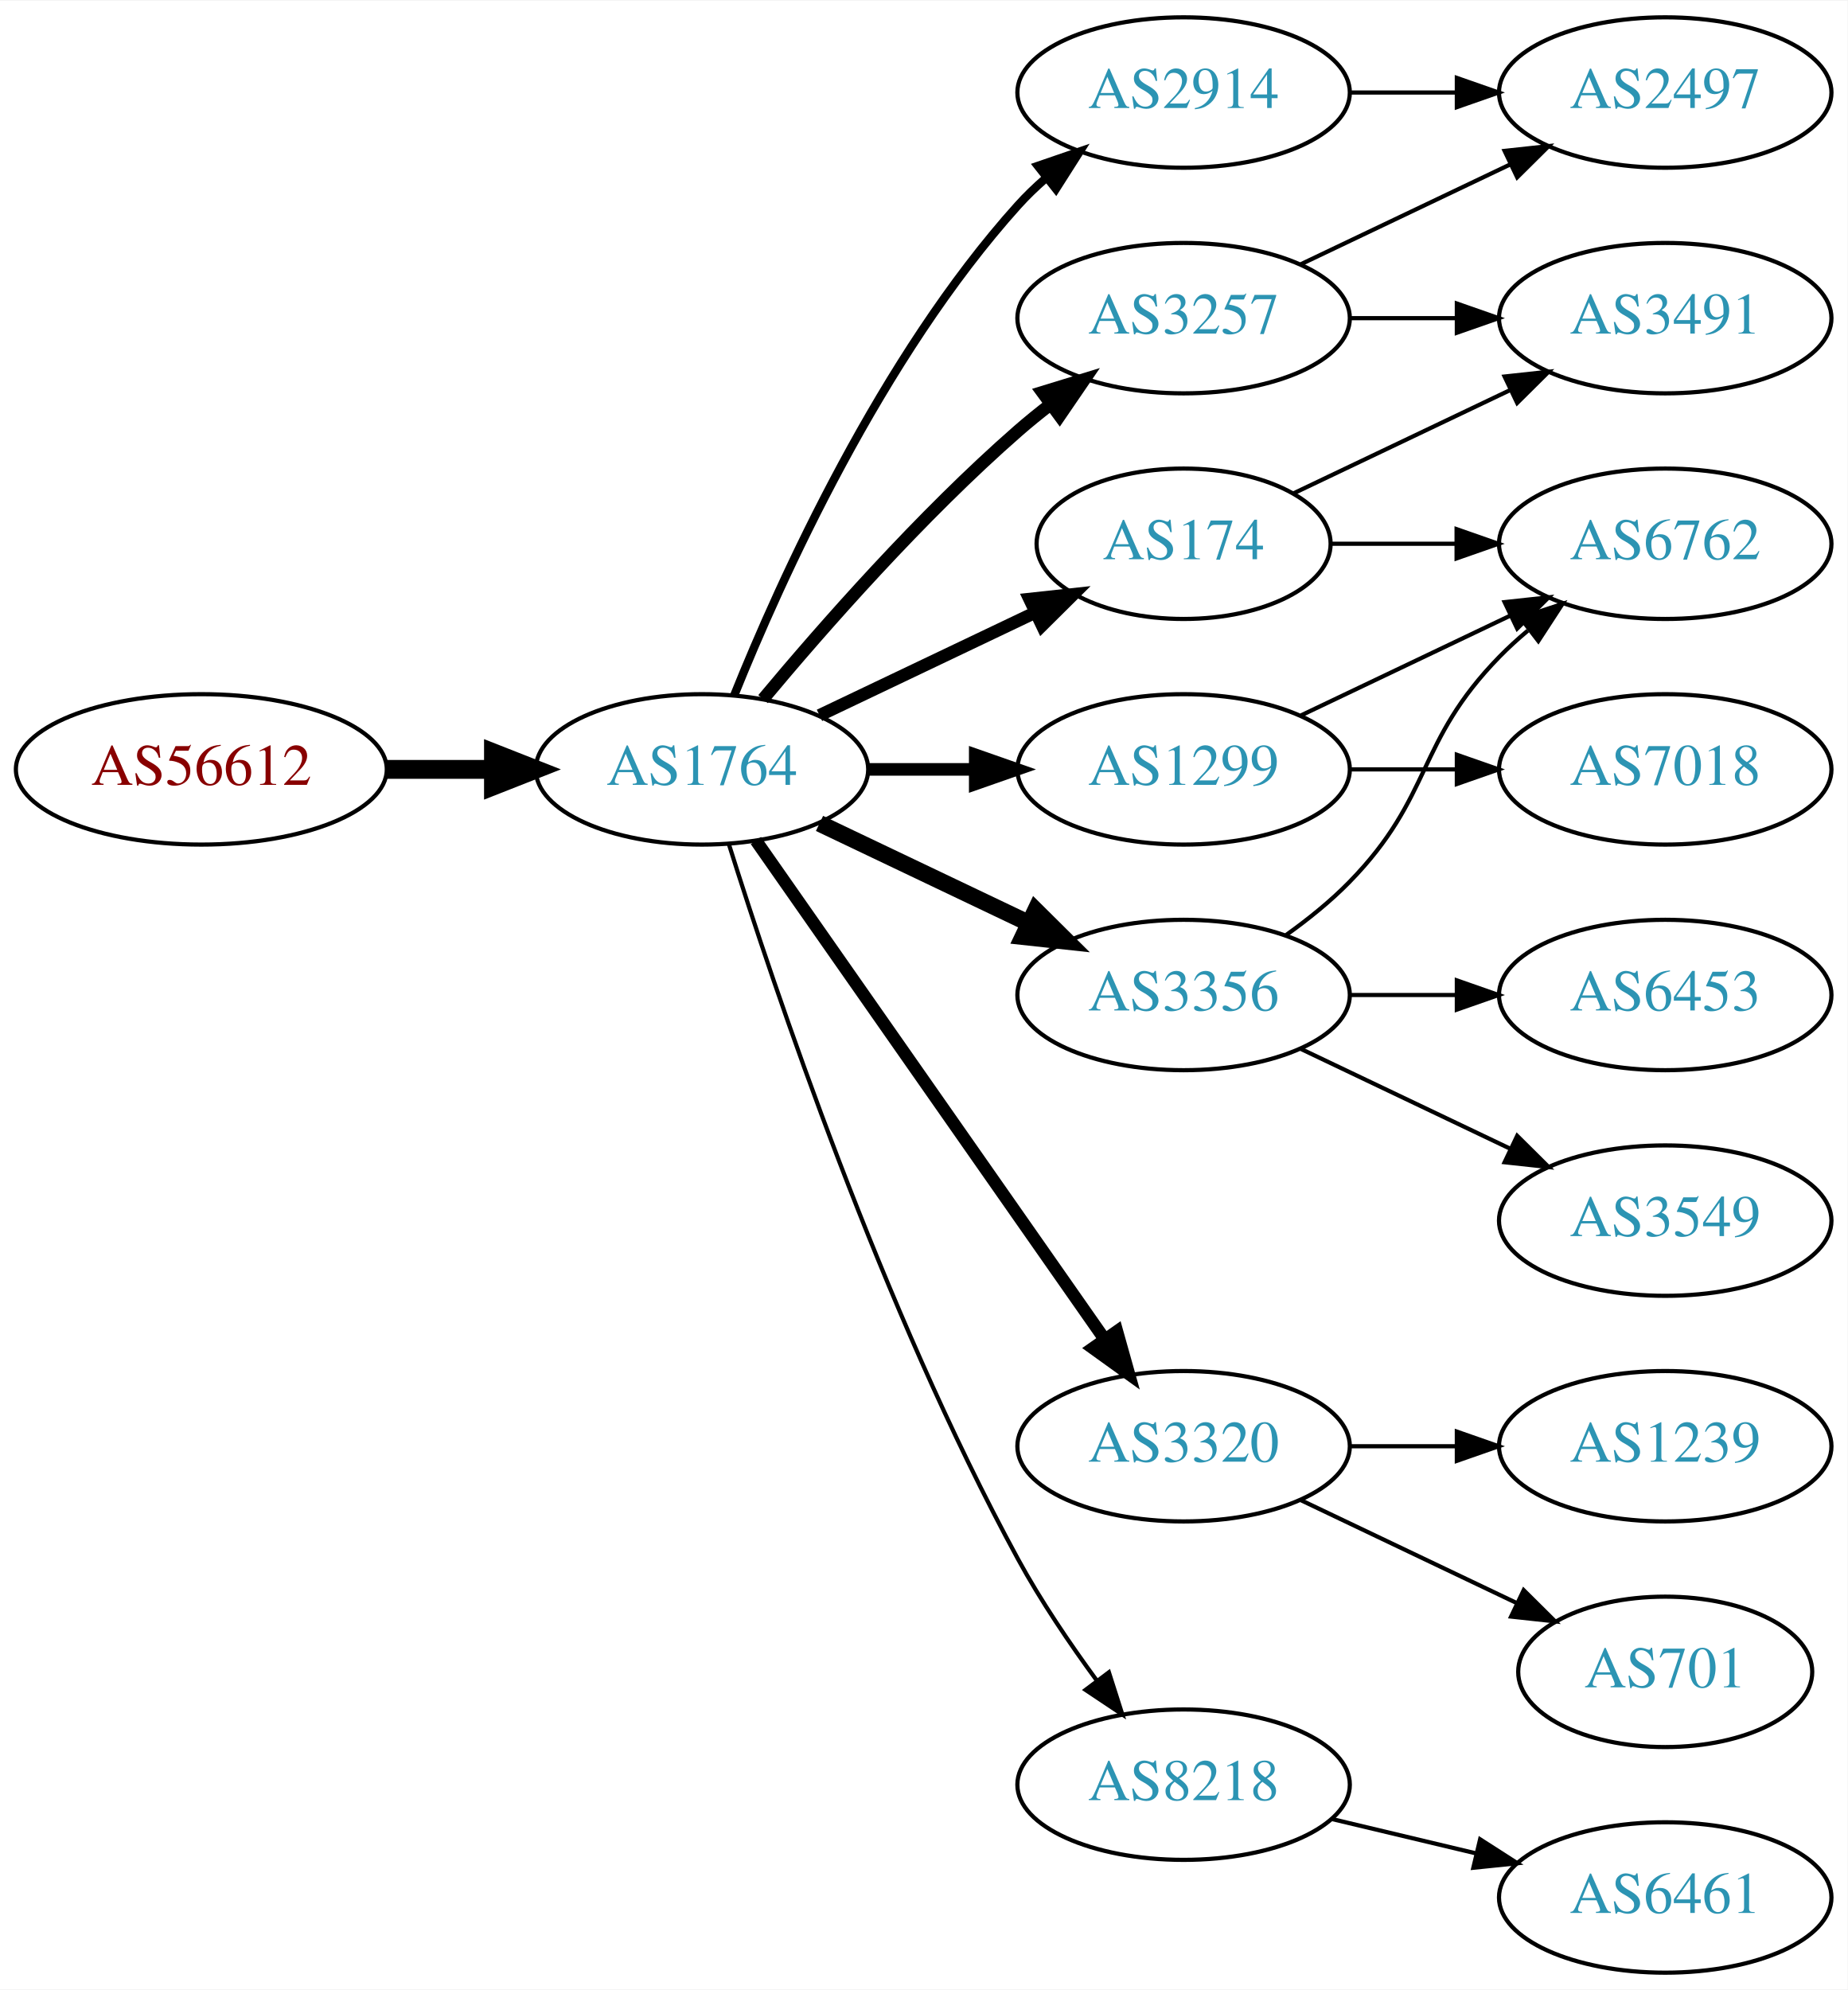
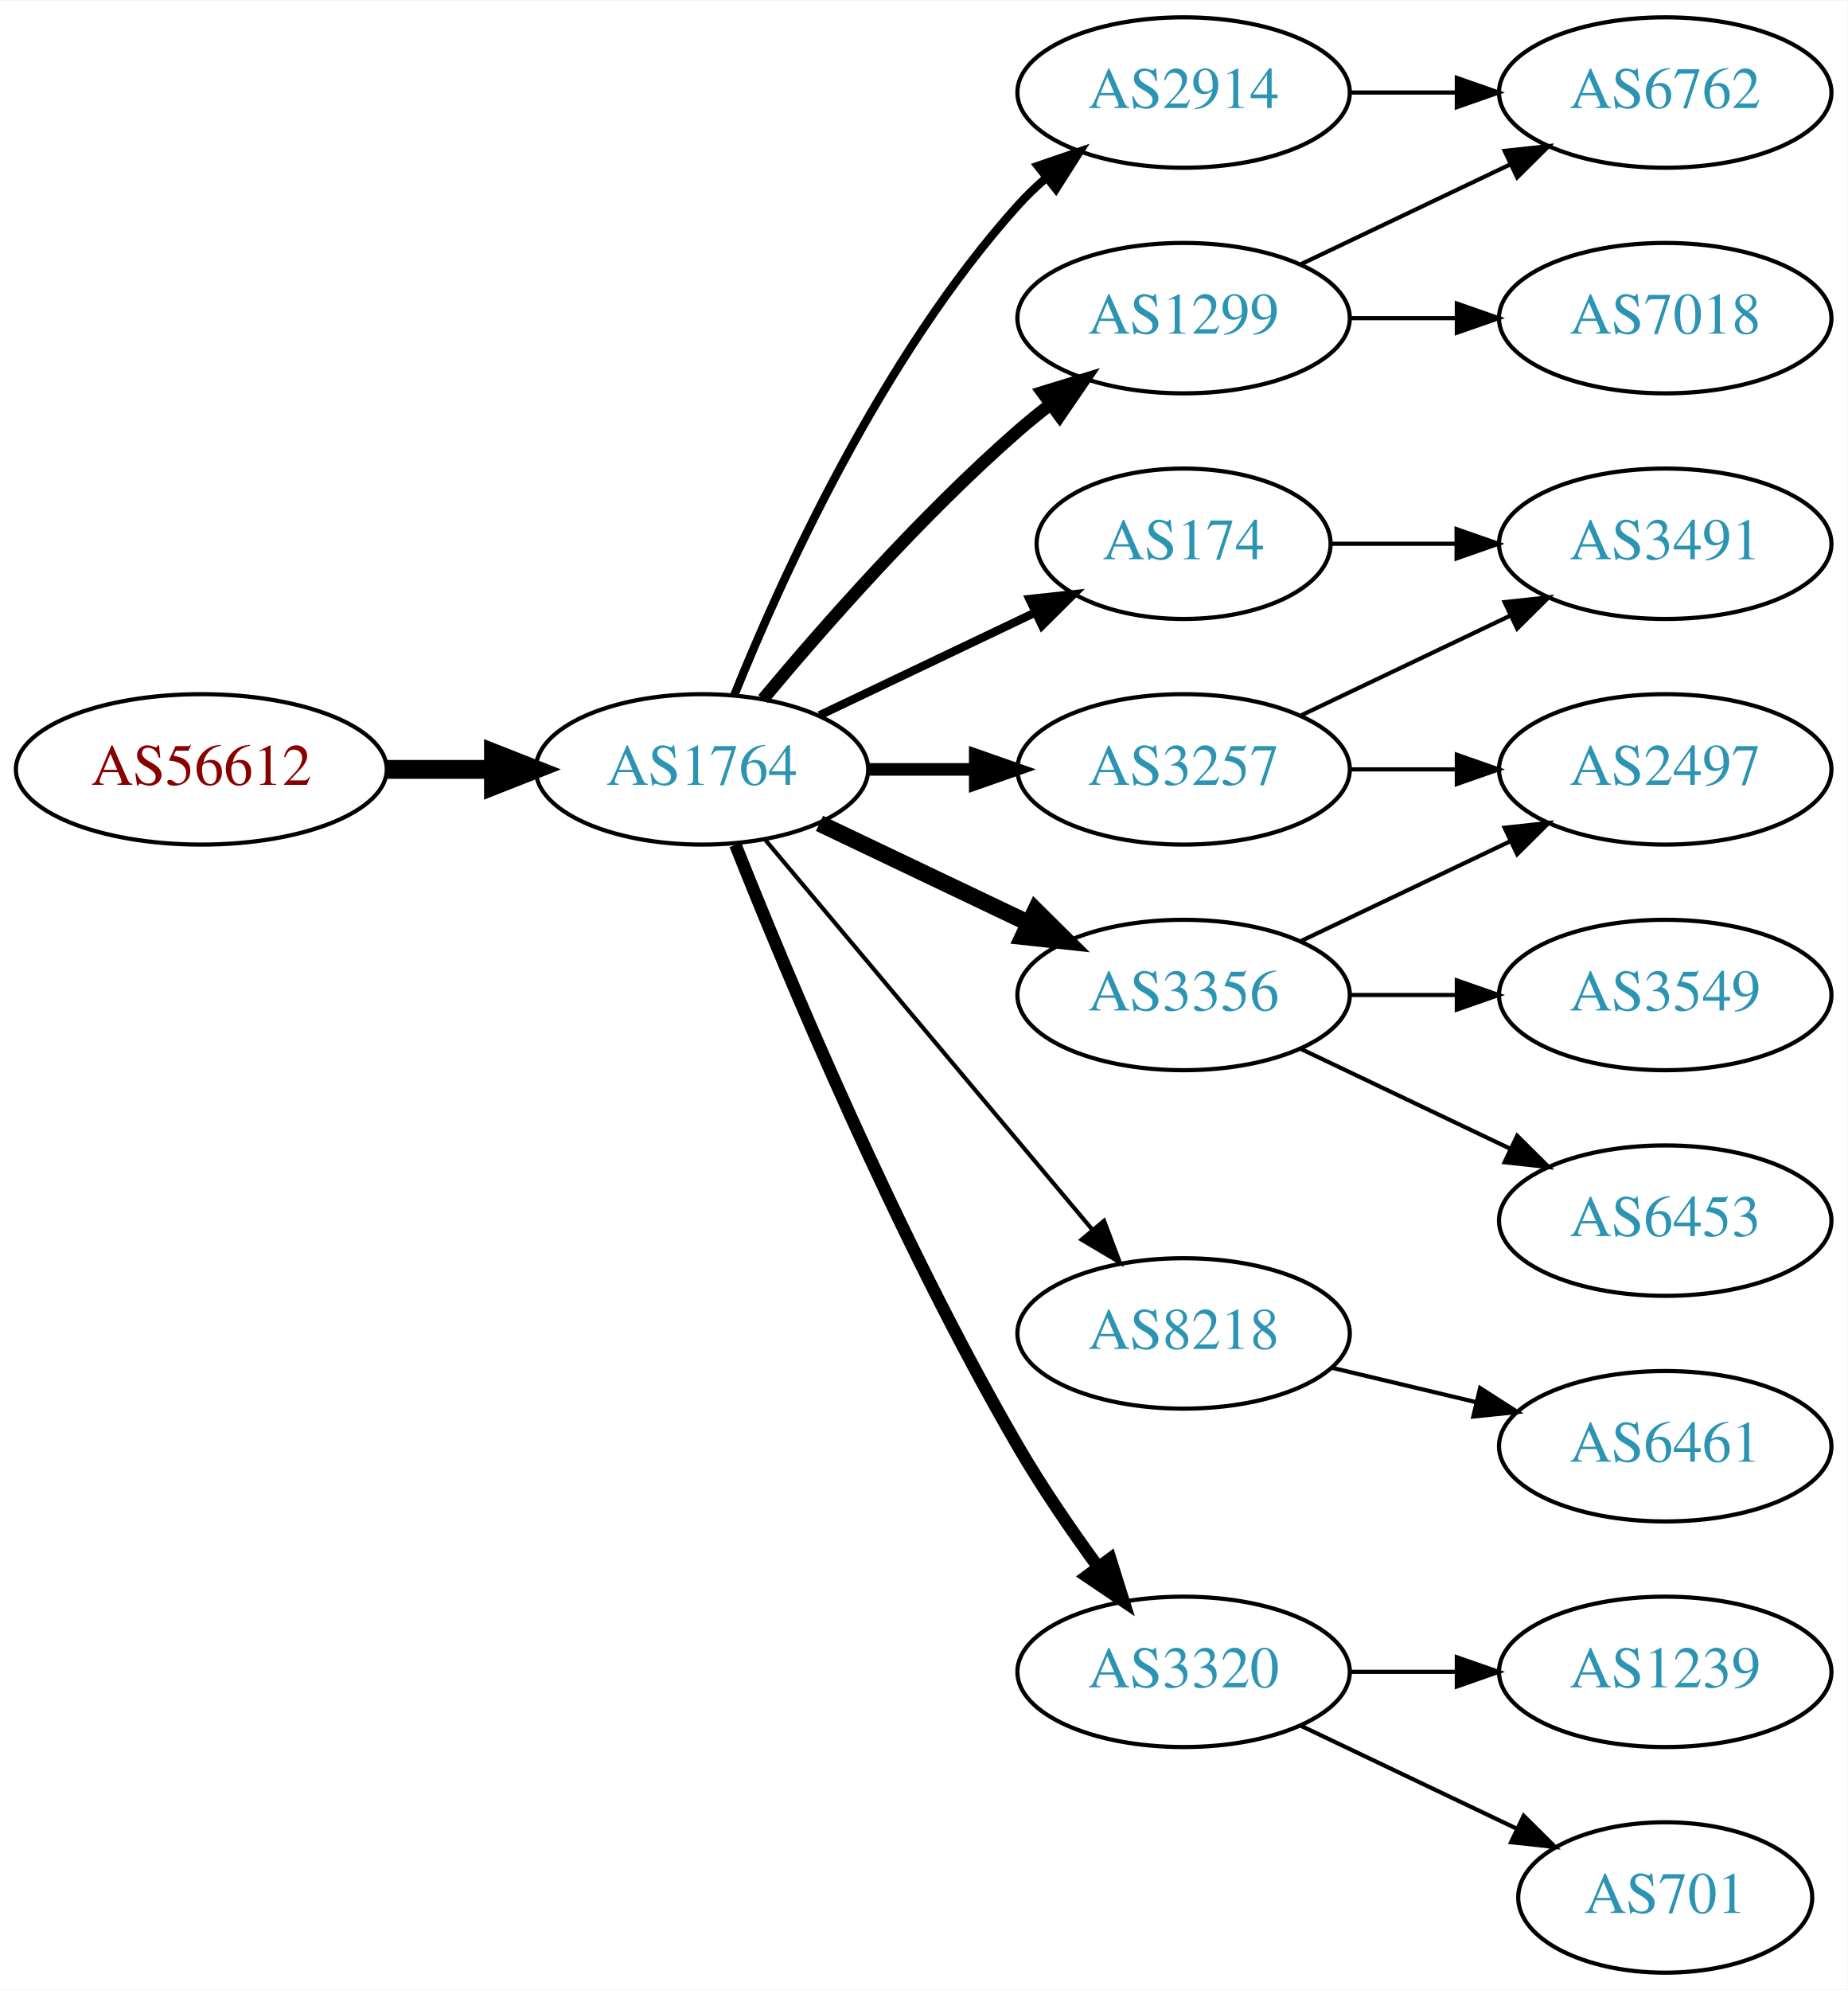
<svg xmlns="http://www.w3.org/2000/svg" xmlns:xlink="http://www.w3.org/1999/xlink" width="442pt" height="476pt" viewBox="0.00 0.00 442.27 476.00">
  <g id="graph0" class="graph" transform="scale(1 1) rotate(0) translate(4 472)">
    <polygon fill="white" stroke="none" points="-4,4 -4,-472 438.271,-472 438.271,4 -4,4" />
    <g id="node1" class="node">
      <g id="a_node1">
        <a xlink:href="/asn/56612" xlink:title="AS56612 ~ Hel-Wacht Holding GmbH [AT]">
          <ellipse fill="#ffffff" stroke="black" cx="44.196" cy="-288" rx="44.393" ry="18" />
          <text text-anchor="middle" x="44.196" y="-284.3" font-family="Times,serif" font-size="14.00" fill="#880000">AS56612</text>
        </a>
      </g>
    </g>
    <g id="node2" class="node">
      <g id="a_node2">
        <a xlink:href="/asn/1764" xlink:title="AS1764 ~ NEXTLAYER-AS [AT]">
          <ellipse fill="#ffffff" stroke="black" cx="164.039" cy="-288" rx="39.794" ry="18" />
          <text text-anchor="middle" x="164.039" y="-284.3" font-family="Times,serif" font-size="14.00" fill="#2c94b3">AS1764</text>
        </a>
      </g>
    </g>
    <g id="edge1" class="edge">
      <path fill="none" stroke="black" stroke-width="4.5" d="M88.407,-288C96.72,-288 105.482,-288 113.965,-288" />
      <polygon fill="black" stroke="black" stroke-width="4.5" points="114.123,-291.938 124.123,-288 114.123,-284.063 114.123,-291.938" />
    </g>
    <g id="node3" class="node">
      <g id="a_node3">
-         <a xlink:href="/asn/1299" xlink:title="AS1299 ~ Telia Carrier [EU]">
-           <ellipse fill="#ffffff" stroke="black" cx="279.332" cy="-288" rx="39.794" ry="18" />
-           <text text-anchor="middle" x="279.332" y="-284.3" font-family="Times,serif" font-size="14.00" fill="#2c94b3">AS1299</text>
-         </a>
-       </g>
-     </g>
-     <g id="edge2" class="edge">
-       <path fill="none" stroke="black" stroke-width="3" d="M203.711,-288C211.914,-288 220.678,-288 229.21,-288" />
-       <polygon fill="black" stroke="black" stroke-width="3" points="229.449,-291.5 239.449,-288 229.449,-284.5 229.449,-291.5" />
-     </g>
-     <g id="node4" class="node">
-       <g id="a_node4">
        <a xlink:href="/asn/2914" xlink:title="AS2914 ~ NTT America, Inc. [US]">
          <ellipse fill="#ffffff" stroke="black" cx="279.332" cy="-450" rx="39.794" ry="18" />
          <text text-anchor="middle" x="279.332" y="-446.3" font-family="Times,serif" font-size="14.00" fill="#2c94b3">AS2914</text>
        </a>
      </g>
    </g>
-     <g id="edge3" class="edge">
+     <g id="edge2" class="edge">
      <path fill="none" stroke="black" stroke-width="2" d="M171.786,-305.787C182.837,-333.243 206.891,-386.578 239.685,-423 241.688,-425.224 243.906,-427.363 246.239,-429.397" />
      <polygon fill="black" stroke="black" stroke-width="2" points="244.437,-432.433 254.458,-435.873 248.769,-426.935 244.437,-432.433" />
    </g>
-     <g id="node5" class="node">
-       <g id="a_node5">
+     <g id="node4" class="node">
+       <g id="a_node4">
        <a xlink:href="/asn/174" xlink:title="AS174 ~ Cogent Communications [US]">
          <ellipse fill="#ffffff" stroke="black" cx="279.332" cy="-342" rx="35.194" ry="18" />
          <text text-anchor="middle" x="279.332" y="-338.3" font-family="Times,serif" font-size="14.00" fill="#2c94b3">AS174</text>
        </a>
      </g>
    </g>
+     <g id="edge3" class="edge">
+       <path fill="none" stroke="black" stroke-width="2" d="M192.175,-300.934C207.607,-308.29 227.092,-317.577 243.628,-325.459" />
+       <polygon fill="black" stroke="black" stroke-width="2" points="242.436,-328.768 252.969,-329.911 245.448,-322.449 242.436,-328.768" />
+     </g>
+     <g id="node5" class="node">
+       <g id="a_node5">
+         <a xlink:href="/asn/3257" xlink:title="AS3257 ~ GTT [DE]">
+           <ellipse fill="#ffffff" stroke="black" cx="279.332" cy="-288" rx="39.794" ry="18" />
+           <text text-anchor="middle" x="279.332" y="-284.3" font-family="Times,serif" font-size="14.00" fill="#2c94b3">AS3257</text>
+         </a>
+       </g>
+     </g>
    <g id="edge4" class="edge">
-       <path fill="none" stroke="black" stroke-width="3" d="M192.175,-300.934C207.607,-308.29 227.092,-317.577 243.628,-325.459" />
-       <polygon fill="black" stroke="black" stroke-width="3" points="242.436,-328.768 252.969,-329.911 245.448,-322.449 242.436,-328.768" />
+       <path fill="none" stroke="black" stroke-width="3" d="M203.711,-288C211.914,-288 220.678,-288 229.21,-288" />
+       <polygon fill="black" stroke="black" stroke-width="3" points="229.449,-291.5 239.449,-288 229.449,-284.5 229.449,-291.5" />
    </g>
    <g id="node6" class="node">
      <g id="a_node6">
+         <a xlink:href="/asn/8218" xlink:title="AS8218 ~ legacy Neotelecoms [FR]">
+           <ellipse fill="#ffffff" stroke="black" cx="279.332" cy="-153" rx="39.794" ry="18" />
+           <text text-anchor="middle" x="279.332" y="-149.3" font-family="Times,serif" font-size="14.00" fill="#2c94b3">AS8218</text>
+         </a>
+       </g>
+     </g>
+     <g id="edge5" class="edge">
+       <path fill="none" stroke="black" d="M179.158,-271.175C198.833,-247.731 234.637,-205.066 257.415,-177.924" />
+       <polygon fill="black" stroke="black" points="260.287,-179.947 264.034,-170.037 254.925,-175.447 260.287,-179.947" />
+     </g>
+     <g id="node7" class="node">
+       <g id="a_node7">
        <a xlink:href="/asn/3356" xlink:title="AS3356 ~ Level 3 Parent, LLC [US]">
          <ellipse fill="#ffffff" stroke="black" cx="279.332" cy="-234" rx="39.794" ry="18" />
          <text text-anchor="middle" x="279.332" y="-230.3" font-family="Times,serif" font-size="14.00" fill="#2c94b3">AS3356</text>
        </a>
      </g>
    </g>
-     <g id="edge5" class="edge">
+     <g id="edge6" class="edge">
      <path fill="none" stroke="black" stroke-width="4" d="M192.175,-275.066C207.169,-267.919 225.99,-258.948 242.213,-251.215" />
      <polygon fill="black" stroke="black" stroke-width="4" points="243.895,-254.291 251.417,-246.829 240.884,-247.972 243.895,-254.291" />
-     </g>
-     <g id="node7" class="node">
-       <g id="a_node7">
-         <a xlink:href="/asn/3257" xlink:title="AS3257 ~ GTT [DE]">
-           <ellipse fill="#ffffff" stroke="black" cx="279.332" cy="-396" rx="39.794" ry="18" />
-           <text text-anchor="middle" x="279.332" y="-392.3" font-family="Times,serif" font-size="14.00" fill="#2c94b3">AS3257</text>
-         </a>
-       </g>
-     </g>
-     <g id="edge6" class="edge">
-       <path fill="none" stroke="black" stroke-width="3" d="M178.669,-304.817C192.951,-321.929 216.498,-348.745 239.685,-369 242.151,-371.154 244.789,-373.294 247.487,-375.372" />
-       <polygon fill="black" stroke="black" stroke-width="3" points="245.512,-378.264 255.641,-381.37 249.66,-372.625 245.512,-378.264" />
    </g>
    <g id="node8" class="node">
      <g id="a_node8">
        <a xlink:href="/asn/3320" xlink:title="AS3320 ~ DTAG [DE]">
-           <ellipse fill="#ffffff" stroke="black" cx="279.332" cy="-126" rx="39.794" ry="18" />
-           <text text-anchor="middle" x="279.332" y="-122.3" font-family="Times,serif" font-size="14.00" fill="#2c94b3">AS3320</text>
+           <ellipse fill="#ffffff" stroke="black" cx="279.332" cy="-72" rx="39.794" ry="18" />
+           <text text-anchor="middle" x="279.332" y="-68.3" font-family="Times,serif" font-size="14.00" fill="#2c94b3">AS3320</text>
        </a>
      </g>
    </g>
    <g id="edge7" class="edge">
-       <path fill="none" stroke="black" stroke-width="3" d="M176.949,-270.969C196.871,-242.483 237.06,-185.015 260.41,-151.626" />
-       <polygon fill="black" stroke="black" stroke-width="3" points="263.377,-153.491 266.24,-143.29 257.641,-149.479 263.377,-153.491" />
+       <path fill="none" stroke="black" stroke-width="3" d="M172.042,-269.949C184.169,-239.43 210.587,-176.067 239.685,-126 245.392,-116.181 252.43,-105.922 258.929,-97.016" />
+       <polygon fill="black" stroke="black" stroke-width="3" points="261.77,-99.061 264.934,-88.95 256.155,-94.881 261.77,-99.061" />
    </g>
    <g id="node9" class="node">
      <g id="a_node9">
-         <a xlink:href="/asn/8218" xlink:title="AS8218 ~ legacy Neotelecoms [FR]">
-           <ellipse fill="#ffffff" stroke="black" cx="279.332" cy="-45" rx="39.794" ry="18" />
-           <text text-anchor="middle" x="279.332" y="-41.3" font-family="Times,serif" font-size="14.00" fill="#2c94b3">AS8218</text>
+         <a xlink:href="/asn/1299" xlink:title="AS1299 ~ Telia Carrier [EU]">
+           <ellipse fill="#ffffff" stroke="black" cx="279.332" cy="-396" rx="39.794" ry="18" />
+           <text text-anchor="middle" x="279.332" y="-392.3" font-family="Times,serif" font-size="14.00" fill="#2c94b3">AS1299</text>
        </a>
      </g>
    </g>
    <g id="edge8" class="edge">
-       <path fill="none" stroke="black" d="M170.46,-270.159C181.231,-235.854 207.122,-158.797 239.685,-99 245.117,-89.026 252.091,-78.731 258.617,-69.84" />
-       <polygon fill="black" stroke="black" points="261.45,-71.895 264.67,-61.802 255.858,-67.684 261.45,-71.895" />
-     </g>
-     <g id="node12" class="node">
-       <g id="a_node12">
-         <a xlink:href="/asn/6762" xlink:title="AS6762 ~ TELECOM ITALIA SPARKLE S.p.A. [IT]">
-           <ellipse fill="#ffffff" stroke="black" cx="394.625" cy="-342" rx="39.794" ry="18" />
-           <text text-anchor="middle" x="394.625" y="-338.3" font-family="Times,serif" font-size="14.00" fill="#2c94b3">AS6762</text>
-         </a>
-       </g>
-     </g>
-     <g id="edge20" class="edge">
-       <path fill="none" stroke="black" d="M307.468,-300.934C322.462,-308.081 341.283,-317.052 357.506,-324.785" />
-       <polygon fill="black" stroke="black" points="356.177,-328.028 366.71,-329.171 359.188,-321.709 356.177,-328.028" />
-     </g>
-     <g id="node18" class="node">
-       <g id="a_node18">
-         <a xlink:href="/asn/7018" xlink:title="AS7018 ~ AT&amp;T Services, Inc. [US]">
-           <ellipse fill="#ffffff" stroke="black" cx="394.625" cy="-288" rx="39.794" ry="18" />
-           <text text-anchor="middle" x="394.625" y="-284.3" font-family="Times,serif" font-size="14.00" fill="#2c94b3">AS7018</text>
-         </a>
-       </g>
-     </g>
-     <g id="edge21" class="edge">
-       <path fill="none" stroke="black" d="M319.004,-288C327.207,-288 335.971,-288 344.503,-288" />
-       <polygon fill="black" stroke="black" points="344.742,-291.5 354.742,-288 344.742,-284.5 344.742,-291.5" />
+       <path fill="none" stroke="black" stroke-width="3" d="M178.669,-304.817C192.951,-321.929 216.498,-348.745 239.685,-369 242.151,-371.154 244.789,-373.294 247.487,-375.372" />
+       <polygon fill="black" stroke="black" stroke-width="3" points="245.512,-378.264 255.641,-381.37 249.66,-372.625 245.512,-378.264" />
    </g>
    <g id="node10" class="node">
      <g id="a_node10">
-         <a xlink:href="/asn/2497" xlink:title="AS2497 ~ Internet Initiative Japan Inc. [JP]">
+         <a xlink:href="/asn/6762" xlink:title="AS6762 ~ TELECOM ITALIA SPARKLE S.p.A. [IT]">
          <ellipse fill="#ffffff" stroke="black" cx="394.625" cy="-450" rx="39.794" ry="18" />
-           <text text-anchor="middle" x="394.625" y="-446.3" font-family="Times,serif" font-size="14.00" fill="#2c94b3">AS2497</text>
+           <text text-anchor="middle" x="394.625" y="-446.3" font-family="Times,serif" font-size="14.00" fill="#2c94b3">AS6762</text>
        </a>
      </g>
    </g>
    <g id="edge9" class="edge">
      <path fill="none" stroke="black" d="M319.004,-450C327.207,-450 335.971,-450 344.503,-450" />
      <polygon fill="black" stroke="black" points="344.742,-453.5 354.742,-450 344.742,-446.5 344.742,-453.5" />
    </g>
-     <g id="edge16" class="edge">
+     <g id="node11" class="node">
+       <g id="a_node11">
+         <a xlink:href="/asn/3491" xlink:title="AS3491 ~ PCCW Global, Inc. [US]">
+           <ellipse fill="#ffffff" stroke="black" cx="394.625" cy="-342" rx="39.794" ry="18" />
+           <text text-anchor="middle" x="394.625" y="-338.3" font-family="Times,serif" font-size="14.00" fill="#2c94b3">AS3491</text>
+         </a>
+       </g>
+     </g>
+     <g id="edge10" class="edge">
      <path fill="none" stroke="black" d="M314.631,-342C324.008,-342 334.358,-342 344.393,-342" />
      <polygon fill="black" stroke="black" points="344.681,-345.5 354.681,-342 344.681,-338.5 344.681,-345.5" />
    </g>
+     <g id="edge12" class="edge">
+       <path fill="none" stroke="black" d="M307.468,-300.934C322.462,-308.081 341.283,-317.052 357.506,-324.785" />
+       <polygon fill="black" stroke="black" points="356.177,-328.028 366.71,-329.171 359.188,-321.709 356.177,-328.028" />
+     </g>
+     <g id="node12" class="node">
+       <g id="a_node12">
+         <a xlink:href="/asn/2497" xlink:title="AS2497 ~ Internet Initiative Japan Inc. [JP]">
+           <ellipse fill="#ffffff" stroke="black" cx="394.625" cy="-288" rx="39.794" ry="18" />
+           <text text-anchor="middle" x="394.625" y="-284.3" font-family="Times,serif" font-size="14.00" fill="#2c94b3">AS2497</text>
+         </a>
+       </g>
+     </g>
+     <g id="edge11" class="edge">
+       <path fill="none" stroke="black" d="M319.004,-288C327.207,-288 335.971,-288 344.503,-288" />
+       <polygon fill="black" stroke="black" points="344.742,-291.5 354.742,-288 344.742,-284.5 344.742,-291.5" />
+     </g>
+     <g id="node13" class="node">
+       <g id="a_node13">
+         <a xlink:href="/asn/6461" xlink:title="AS6461 ~ Zayo Bandwidth [US]">
+           <ellipse fill="#ffffff" stroke="black" cx="394.625" cy="-126" rx="39.794" ry="18" />
+           <text text-anchor="middle" x="394.625" y="-122.3" font-family="Times,serif" font-size="14.00" fill="#2c94b3">AS6461</text>
+         </a>
+       </g>
+     </g>
+     <g id="edge13" class="edge">
+       <path fill="none" stroke="black" d="M314.939,-144.752C325.81,-142.162 337.964,-139.265 349.407,-136.538" />
+       <polygon fill="black" stroke="black" points="350.313,-139.92 359.229,-134.197 348.69,-133.111 350.313,-139.92" />
+     </g>
+     <g id="edge19" class="edge">
+       <path fill="none" stroke="black" d="M307.468,-246.934C322.462,-254.081 341.283,-263.052 357.506,-270.785" />
+       <polygon fill="black" stroke="black" points="356.177,-274.028 366.71,-275.171 359.188,-267.709 356.177,-274.028" />
+     </g>
+     <g id="node17" class="node">
+       <g id="a_node17">
+         <a xlink:href="/asn/3549" xlink:title="AS3549 ~ Level 3 Parent, LLC [US]">
+           <ellipse fill="#ffffff" stroke="black" cx="394.625" cy="-234" rx="39.794" ry="18" />
+           <text text-anchor="middle" x="394.625" y="-230.3" font-family="Times,serif" font-size="14.00" fill="#2c94b3">AS3549</text>
+         </a>
+       </g>
+     </g>
+     <g id="edge18" class="edge">
+       <path fill="none" stroke="black" d="M319.004,-234C327.207,-234 335.971,-234 344.503,-234" />
+       <polygon fill="black" stroke="black" points="344.742,-237.5 354.742,-234 344.742,-230.5 344.742,-237.5" />
+     </g>
+     <g id="node18" class="node">
+       <g id="a_node18">
+         <a xlink:href="/asn/6453" xlink:title="AS6453 ~ TATA COMMUNICATIONS (AMERICA) INC [US]">
+           <ellipse fill="#ffffff" stroke="black" cx="394.625" cy="-180" rx="39.794" ry="18" />
+           <text text-anchor="middle" x="394.625" y="-176.3" font-family="Times,serif" font-size="14.00" fill="#2c94b3">AS6453</text>
+         </a>
+       </g>
+     </g>
+     <g id="edge20" class="edge">
+       <path fill="none" stroke="black" d="M307.468,-221.066C322.462,-213.919 341.283,-204.948 357.506,-197.215" />
+       <polygon fill="black" stroke="black" points="359.188,-200.291 366.71,-192.829 356.177,-193.972 359.188,-200.291" />
+     </g>
    <g id="node14" class="node">
      <g id="a_node14">
-         <a xlink:href="/asn/3491" xlink:title="AS3491 ~ PCCW Global, Inc. [US]">
-           <ellipse fill="#ffffff" stroke="black" cx="394.625" cy="-396" rx="39.794" ry="18" />
-           <text text-anchor="middle" x="394.625" y="-392.3" font-family="Times,serif" font-size="14.00" fill="#2c94b3">AS3491</text>
-         </a>
-       </g>
-     </g>
-     <g id="edge15" class="edge">
-       <path fill="none" stroke="black" d="M305.757,-354.119C321.059,-361.413 340.783,-370.814 357.665,-378.86" />
-       <polygon fill="black" stroke="black" points="356.172,-382.026 366.705,-383.169 359.184,-375.707 356.172,-382.026" />
-     </g>
-     <g id="node11" class="node">
-       <g id="a_node11">
-         <a xlink:href="/asn/3549" xlink:title="AS3549 ~ Level 3 Parent, LLC [US]">
-           <ellipse fill="#ffffff" stroke="black" cx="394.625" cy="-180" rx="39.794" ry="18" />
-           <text text-anchor="middle" x="394.625" y="-176.3" font-family="Times,serif" font-size="14.00" fill="#2c94b3">AS3549</text>
-         </a>
-       </g>
-     </g>
-     <g id="edge10" class="edge">
-       <path fill="none" stroke="black" d="M307.468,-221.066C322.462,-213.919 341.283,-204.948 357.506,-197.215" />
-       <polygon fill="black" stroke="black" points="359.188,-200.291 366.71,-192.829 356.177,-193.972 359.188,-200.291" />
-     </g>
-     <g id="edge11" class="edge">
-       <path fill="none" stroke="black" d="M303.926,-248.389C309.182,-252.148 314.513,-256.437 318.978,-261 339.151,-281.617 334.806,-294.383 354.978,-315 357.071,-317.139 359.354,-319.218 361.731,-321.21" />
-       <polygon fill="black" stroke="black" points="359.974,-324.275 370.031,-327.611 364.249,-318.732 359.974,-324.275" />
-     </g>
-     <g id="node13" class="node">
-       <g id="a_node13">
-         <a xlink:href="/asn/6453" xlink:title="AS6453 ~ TATA COMMUNICATIONS (AMERICA) INC [US]">
-           <ellipse fill="#ffffff" stroke="black" cx="394.625" cy="-234" rx="39.794" ry="18" />
-           <text text-anchor="middle" x="394.625" y="-230.3" font-family="Times,serif" font-size="14.00" fill="#2c94b3">AS6453</text>
-         </a>
-       </g>
-     </g>
-     <g id="edge12" class="edge">
-       <path fill="none" stroke="black" d="M319.004,-234C327.207,-234 335.971,-234 344.503,-234" />
-       <polygon fill="black" stroke="black" points="344.742,-237.5 354.742,-234 344.742,-230.5 344.742,-237.5" />
-     </g>
-     <g id="edge13" class="edge">
-       <path fill="none" stroke="black" d="M307.468,-408.934C322.462,-416.081 341.283,-425.052 357.506,-432.785" />
-       <polygon fill="black" stroke="black" points="356.177,-436.028 366.71,-437.171 359.188,-429.709 356.177,-436.028" />
+         <a xlink:href="/asn/1239" xlink:title="AS1239 ~ Sprint [US]">
+           <ellipse fill="#ffffff" stroke="black" cx="394.625" cy="-72" rx="39.794" ry="18" />
+           <text text-anchor="middle" x="394.625" y="-68.3" font-family="Times,serif" font-size="14.00" fill="#2c94b3">AS1239</text>
+         </a>
+       </g>
    </g>
    <g id="edge14" class="edge">
-       <path fill="none" stroke="black" d="M319.004,-396C327.207,-396 335.971,-396 344.503,-396" />
-       <polygon fill="black" stroke="black" points="344.742,-399.5 354.742,-396 344.742,-392.5 344.742,-399.5" />
+       <path fill="none" stroke="black" d="M319.004,-72C327.207,-72 335.971,-72 344.503,-72" />
+       <polygon fill="black" stroke="black" points="344.742,-75.5 354.742,-72 344.742,-68.5 344.742,-75.5" />
    </g>
    <g id="node15" class="node">
      <g id="a_node15">
        <a xlink:href="/asn/701" xlink:title="AS701 ~ UUNET [US]">
-           <ellipse fill="#ffffff" stroke="black" cx="394.625" cy="-72" rx="35.194" ry="18" />
-           <text text-anchor="middle" x="394.625" y="-68.3" font-family="Times,serif" font-size="14.00" fill="#2c94b3">AS701</text>
-         </a>
-       </g>
+           <ellipse fill="#ffffff" stroke="black" cx="394.625" cy="-18" rx="35.194" ry="18" />
+           <text text-anchor="middle" x="394.625" y="-14.3" font-family="Times,serif" font-size="14.00" fill="#2c94b3">AS701</text>
+         </a>
+       </g>
+     </g>
+     <g id="edge15" class="edge">
+       <path fill="none" stroke="black" d="M307.468,-59.066C322.9,-51.71 342.385,-42.423 358.92,-34.541" />
+       <polygon fill="black" stroke="black" points="360.741,-37.551 368.262,-30.089 357.729,-31.232 360.741,-37.551" />
    </g>
    <g id="edge17" class="edge">
-       <path fill="none" stroke="black" d="M307.468,-113.066C322.9,-105.71 342.385,-96.423 358.92,-88.541" />
-       <polygon fill="black" stroke="black" points="360.741,-91.551 368.262,-84.089 357.729,-85.232 360.741,-91.551" />
+       <path fill="none" stroke="black" d="M307.468,-408.934C322.462,-416.081 341.283,-425.052 357.506,-432.785" />
+       <polygon fill="black" stroke="black" points="356.177,-436.028 366.71,-437.171 359.188,-429.709 356.177,-436.028" />
    </g>
    <g id="node16" class="node">
      <g id="a_node16">
-         <a xlink:href="/asn/1239" xlink:title="AS1239 ~ Sprint [US]">
-           <ellipse fill="#ffffff" stroke="black" cx="394.625" cy="-126" rx="39.794" ry="18" />
-           <text text-anchor="middle" x="394.625" y="-122.3" font-family="Times,serif" font-size="14.00" fill="#2c94b3">AS1239</text>
-         </a>
-       </g>
-     </g>
-     <g id="edge18" class="edge">
-       <path fill="none" stroke="black" d="M319.004,-126C327.207,-126 335.971,-126 344.503,-126" />
-       <polygon fill="black" stroke="black" points="344.742,-129.5 354.742,-126 344.742,-122.5 344.742,-129.5" />
-     </g>
-     <g id="node17" class="node">
-       <g id="a_node17">
-         <a xlink:href="/asn/6461" xlink:title="AS6461 ~ Zayo Bandwidth [US]">
-           <ellipse fill="#ffffff" stroke="black" cx="394.625" cy="-18" rx="39.794" ry="18" />
-           <text text-anchor="middle" x="394.625" y="-14.3" font-family="Times,serif" font-size="14.00" fill="#2c94b3">AS6461</text>
-         </a>
-       </g>
-     </g>
-     <g id="edge19" class="edge">
-       <path fill="none" stroke="black" d="M314.939,-36.752C325.81,-34.162 337.964,-31.265 349.407,-28.538" />
-       <polygon fill="black" stroke="black" points="350.313,-31.92 359.229,-26.197 348.69,-25.111 350.313,-31.92" />
+         <a xlink:href="/asn/7018" xlink:title="AS7018 ~ AT&amp;T Services, Inc. [US]">
+           <ellipse fill="#ffffff" stroke="black" cx="394.625" cy="-396" rx="39.794" ry="18" />
+           <text text-anchor="middle" x="394.625" y="-392.3" font-family="Times,serif" font-size="14.00" fill="#2c94b3">AS7018</text>
+         </a>
+       </g>
+     </g>
+     <g id="edge16" class="edge">
+       <path fill="none" stroke="black" d="M319.004,-396C327.207,-396 335.971,-396 344.503,-396" />
+       <polygon fill="black" stroke="black" points="344.742,-399.5 354.742,-396 344.742,-392.5 344.742,-399.5" />
    </g>
  </g>
</svg>
